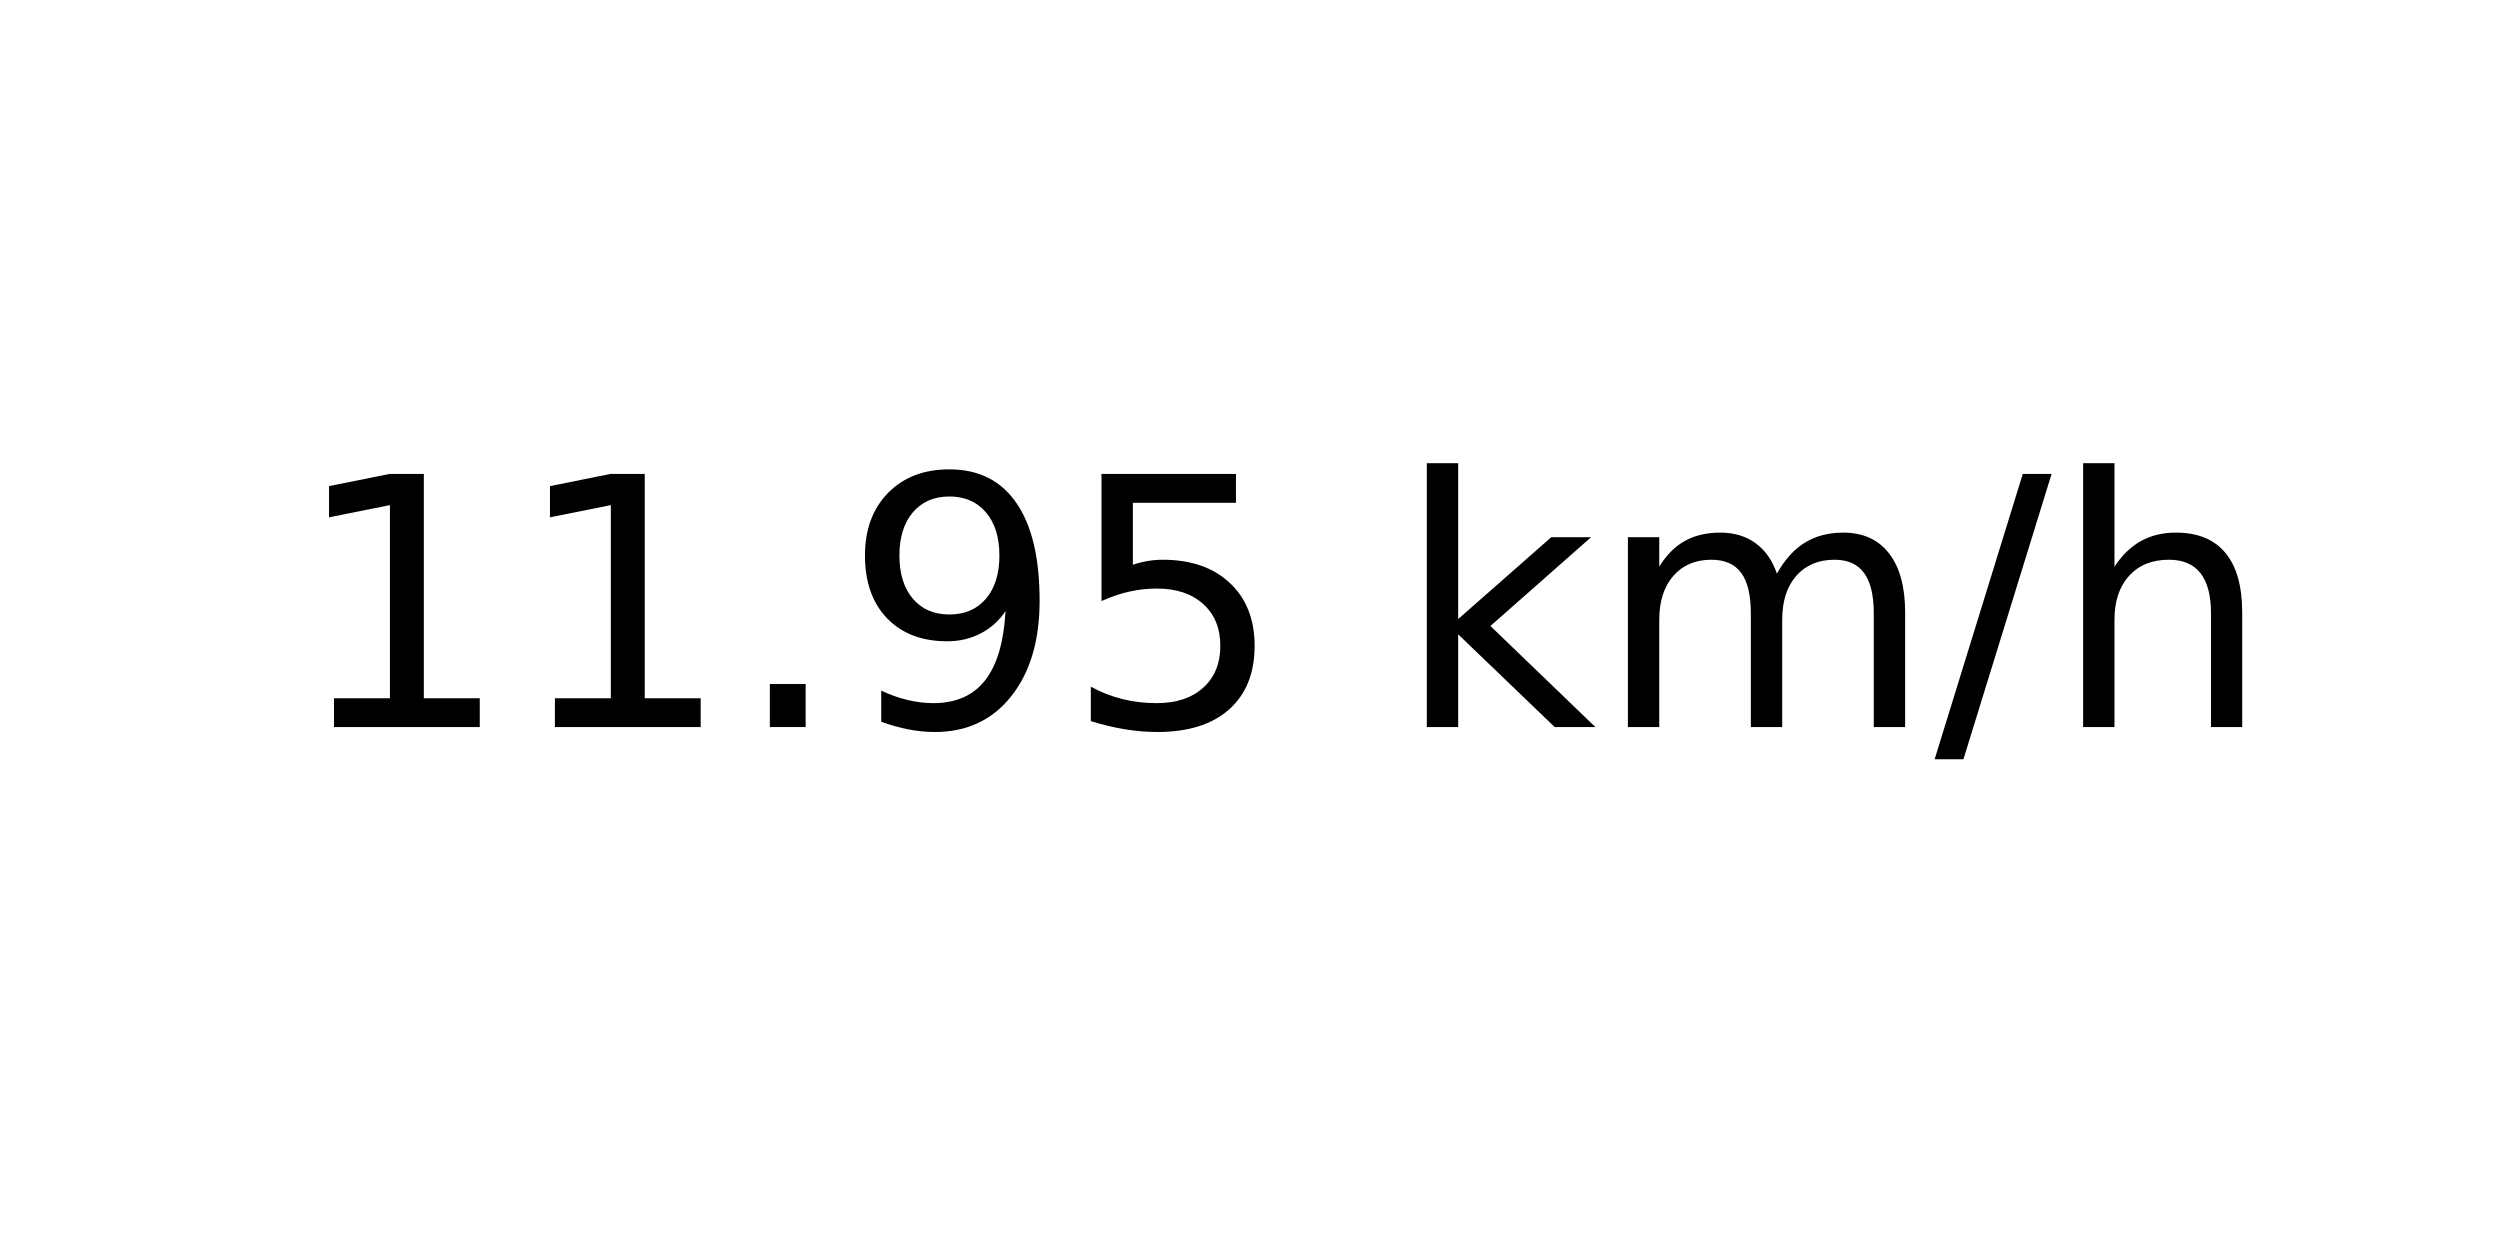
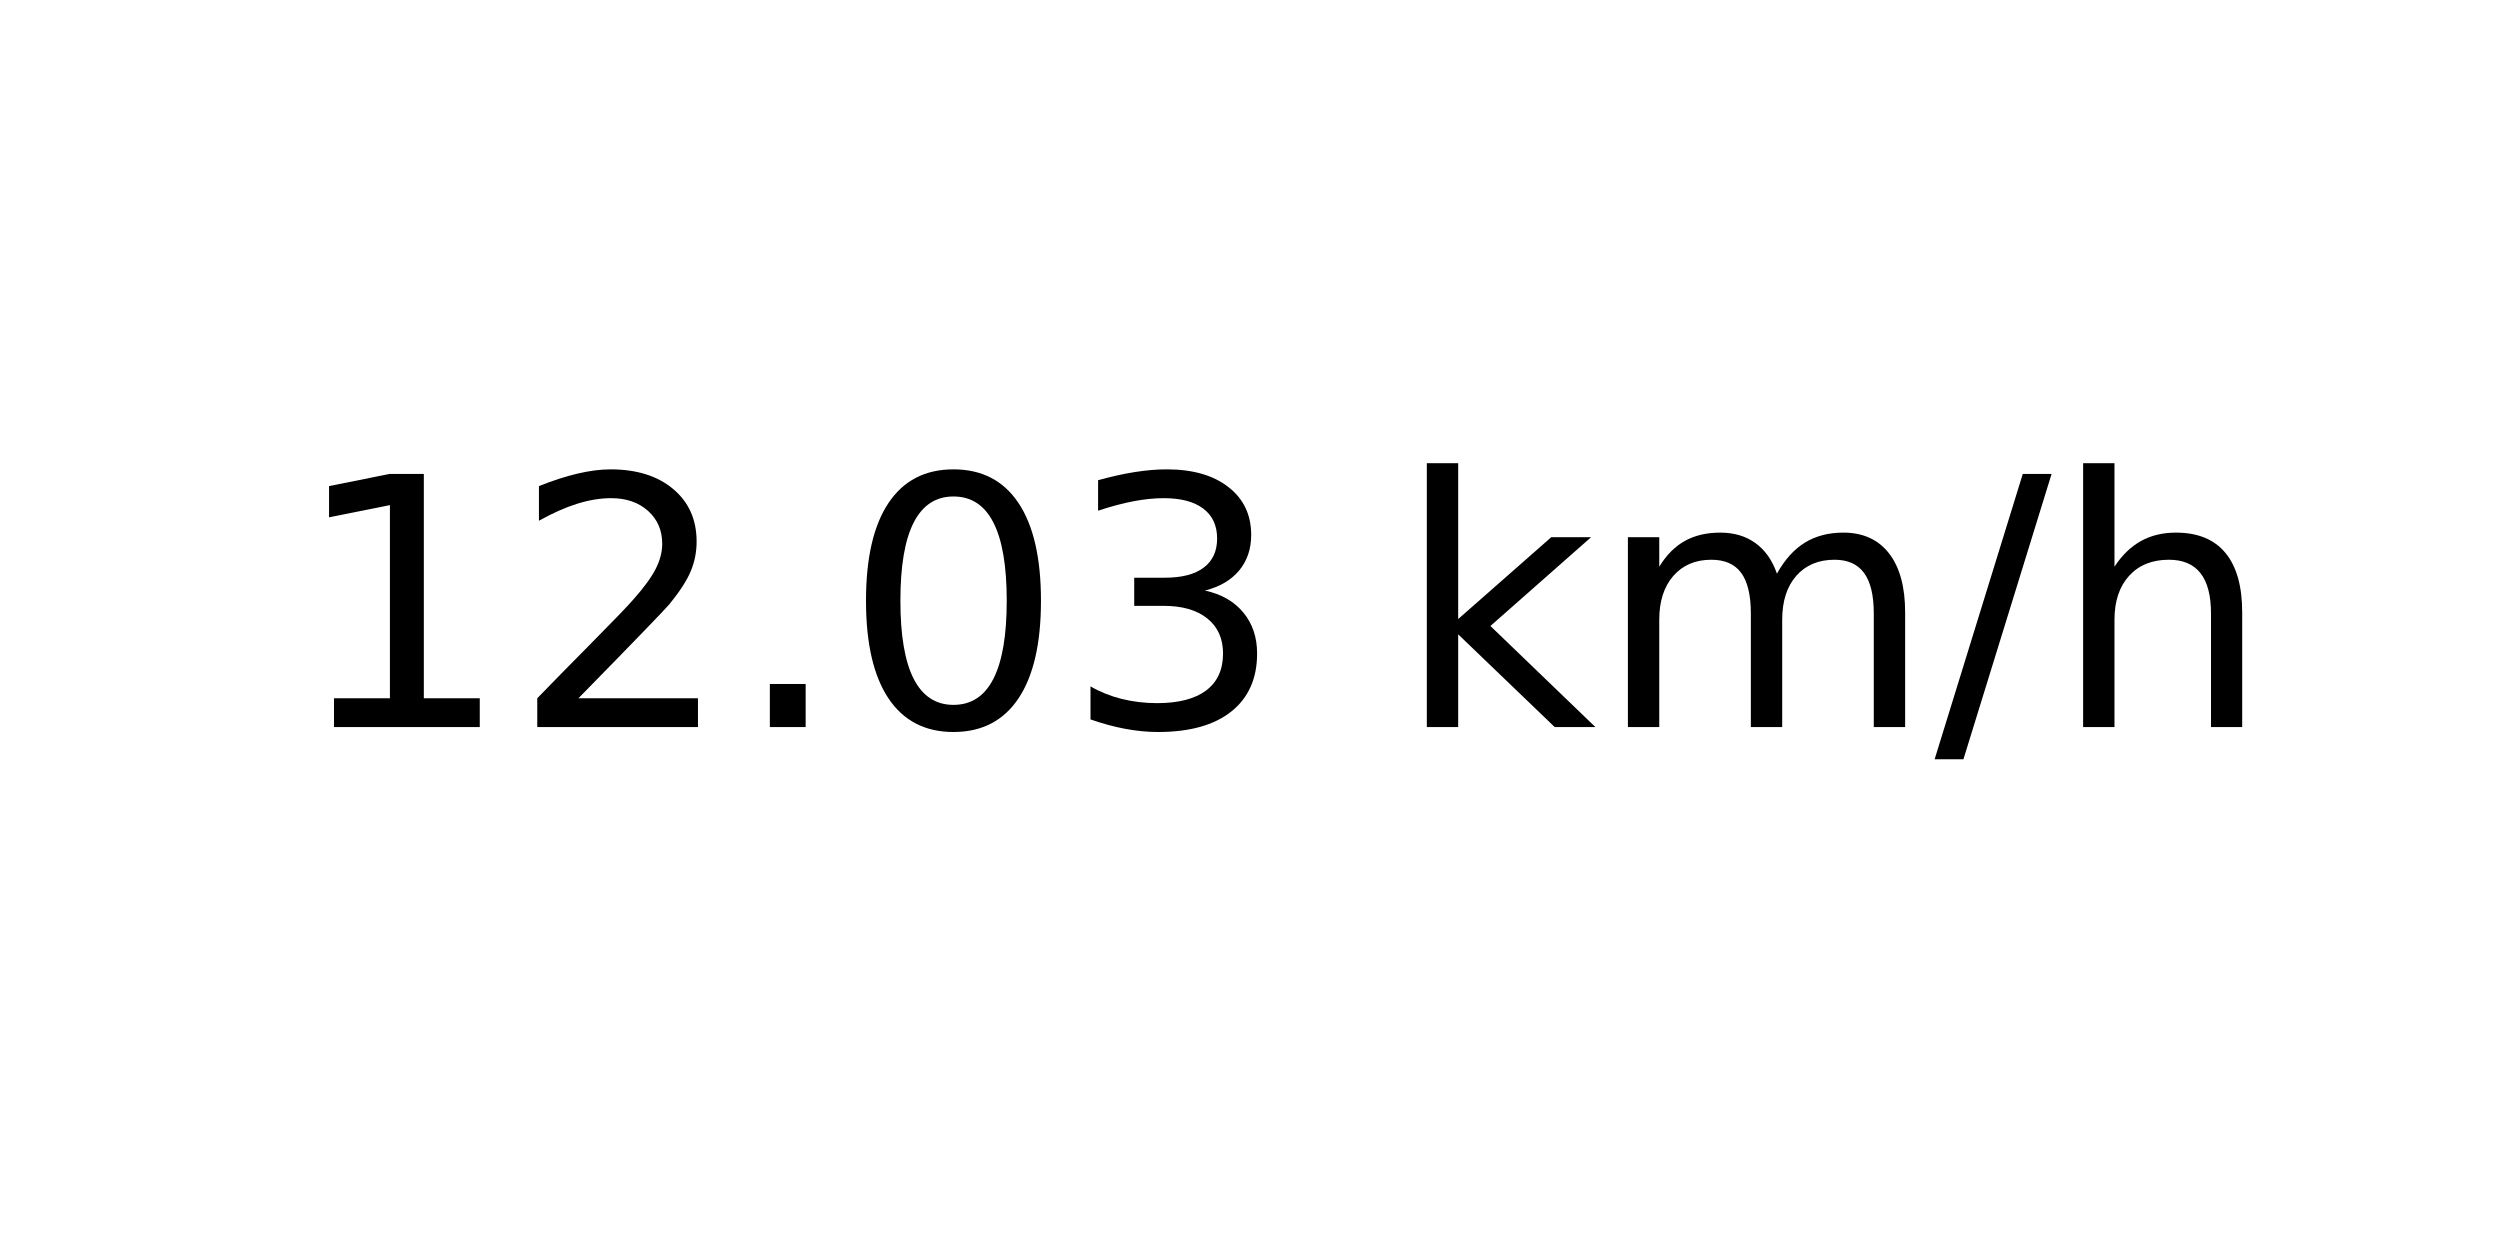
<svg xmlns="http://www.w3.org/2000/svg" xmlns:xlink="http://www.w3.org/1999/xlink" width="72pt" height="36pt" viewBox="0 0 72 36" version="1.1">
  <defs>
    <style type="text/css">*{stroke-linejoin: round; stroke-linecap: butt}</style>
  </defs>
  <g id="figure_1">
    <g id="axes_1">
      <g id="text_1">
        <g transform="translate(8.378125 20.93937) scale(0.1 -0.1)">
          <defs>
            <path id="DejaVuSans-31" d="M 794 531  L 1825 531  L 1825 4091  L 703 3866  L 703 4441  L 1819 4666  L 2450 4666  L 2450 531  L 3481 531  L 3481 0  L 794 0  L 794 531  z " transform="scale(0.015625)" />
+             <path id="DejaVuSans-32" d="M 1228 531  L 3431 531  L 3431 0  L 469 0  L 469 531  Q 828 903 1448 1529  Q 2069 2156 2228 2338  Q 2531 2678 2651 2914  Q 2772 3150 2772 3378  Q 2772 3750 2511 3984  Q 2250 4219 1831 4219  Q 1534 4219 1204 4116  Q 875 4013 500 3803  L 500 4441  Q 881 4594 1212 4672  Q 1544 4750 1819 4750  Q 2544 4750 2975 4387  Q 3406 4025 3406 3419  Q 3406 3131 3298 2873  Q 3191 2616 2906 2266  Q 2828 2175 2409 1742  Q 1991 1309 1228 531  z " transform="scale(0.015625)" />
            <path id="DejaVuSans-2e" d="M 684 794  L 1344 794  L 1344 0  L 684 0  L 684 794  z " transform="scale(0.015625)" />
-             <path id="DejaVuSans-39" d="M 703 97  L 703 672  Q 941 559 1184 500  Q 1428 441 1663 441  Q 2288 441 2617 861  Q 2947 1281 2994 2138  Q 2813 1869 2534 1725  Q 2256 1581 1919 1581  Q 1219 1581 811 2004  Q 403 2428 403 3163  Q 403 3881 828 4315  Q 1253 4750 1959 4750  Q 2769 4750 3195 4129  Q 3622 3509 3622 2328  Q 3622 1225 3098 567  Q 2575 -91 1691 -91  Q 1453 -91 1209 -44  Q 966 3 703 97  z M 1959 2075  Q 2384 2075 2632 2365  Q 2881 2656 2881 3163  Q 2881 3666 2632 3958  Q 2384 4250 1959 4250  Q 1534 4250 1286 3958  Q 1038 3666 1038 3163  Q 1038 2656 1286 2365  Q 1534 2075 1959 2075  z " transform="scale(0.015625)" />
-             <path id="DejaVuSans-35" d="M 691 4666  L 3169 4666  L 3169 4134  L 1269 4134  L 1269 2991  Q 1406 3038 1543 3061  Q 1681 3084 1819 3084  Q 2600 3084 3056 2656  Q 3513 2228 3513 1497  Q 3513 744 3044 326  Q 2575 -91 1722 -91  Q 1428 -91 1123 -41  Q 819 9 494 109  L 494 744  Q 775 591 1075 516  Q 1375 441 1709 441  Q 2250 441 2565 725  Q 2881 1009 2881 1497  Q 2881 1984 2565 2268  Q 2250 2553 1709 2553  Q 1456 2553 1204 2497  Q 953 2441 691 2322  L 691 4666  z " transform="scale(0.015625)" />
+             <path id="DejaVuSans-30" d="M 2034 4250  Q 1547 4250 1301 3770  Q 1056 3291 1056 2328  Q 1056 1369 1301 889  Q 1547 409 2034 409  Q 2525 409 2770 889  Q 3016 1369 3016 2328  Q 3016 3291 2770 3770  Q 2525 4250 2034 4250  z M 2034 4750  Q 2819 4750 3233 4129  Q 3647 3509 3647 2328  Q 3647 1150 3233 529  Q 2819 -91 2034 -91  Q 1250 -91 836 529  Q 422 1150 422 2328  Q 422 3509 836 4129  Q 1250 4750 2034 4750  z " transform="scale(0.015625)" />
+             <path id="DejaVuSans-33" d="M 2597 2516  Q 3050 2419 3304 2112  Q 3559 1806 3559 1356  Q 3559 666 3084 287  Q 2609 -91 1734 -91  Q 1441 -91 1130 -33  Q 819 25 488 141  L 488 750  Q 750 597 1062 519  Q 1375 441 1716 441  Q 2309 441 2620 675  Q 2931 909 2931 1356  Q 2931 1769 2642 2001  Q 2353 2234 1838 2234  L 1294 2234  L 1294 2753  L 1863 2753  Q 2328 2753 2575 2939  Q 2822 3125 2822 3475  Q 2822 3834 2567 4026  Q 2313 4219 1838 4219  Q 1578 4219 1281 4162  Q 984 4106 628 3988  L 628 4550  Q 988 4650 1302 4700  Q 1616 4750 1894 4750  Q 2613 4750 3031 4423  Q 3450 4097 3450 3541  Q 3450 3153 3228 2886  Q 3006 2619 2597 2516  z " transform="scale(0.015625)" />
            <path id="DejaVuSans-20" transform="scale(0.015625)" />
            <path id="DejaVuSans-6b" d="M 581 4863  L 1159 4863  L 1159 1991  L 2875 3500  L 3609 3500  L 1753 1863  L 3688 0  L 2938 0  L 1159 1709  L 1159 0  L 581 0  L 581 4863  z " transform="scale(0.015625)" />
            <path id="DejaVuSans-6d" d="M 3328 2828  Q 3544 3216 3844 3400  Q 4144 3584 4550 3584  Q 5097 3584 5394 3201  Q 5691 2819 5691 2113  L 5691 0  L 5113 0  L 5113 2094  Q 5113 2597 4934 2840  Q 4756 3084 4391 3084  Q 3944 3084 3684 2787  Q 3425 2491 3425 1978  L 3425 0  L 2847 0  L 2847 2094  Q 2847 2600 2669 2842  Q 2491 3084 2119 3084  Q 1678 3084 1418 2786  Q 1159 2488 1159 1978  L 1159 0  L 581 0  L 581 3500  L 1159 3500  L 1159 2956  Q 1356 3278 1631 3431  Q 1906 3584 2284 3584  Q 2666 3584 2933 3390  Q 3200 3197 3328 2828  z " transform="scale(0.015625)" />
            <path id="DejaVuSans-2f" d="M 1625 4666  L 2156 4666  L 531 -594  L 0 -594  L 1625 4666  z " transform="scale(0.015625)" />
            <path id="DejaVuSans-68" d="M 3513 2113  L 3513 0  L 2938 0  L 2938 2094  Q 2938 2591 2744 2837  Q 2550 3084 2163 3084  Q 1697 3084 1428 2787  Q 1159 2491 1159 1978  L 1159 0  L 581 0  L 581 4863  L 1159 4863  L 1159 2956  Q 1366 3272 1645 3428  Q 1925 3584 2291 3584  Q 2894 3584 3203 3211  Q 3513 2838 3513 2113  z " transform="scale(0.015625)" />
          </defs>
          <use xlink:href="#DejaVuSans-31" />
-           <use xlink:href="#DejaVuSans-31" x="63.623" />
+           <use xlink:href="#DejaVuSans-32" x="63.623" />
          <use xlink:href="#DejaVuSans-2e" x="127.246" />
-           <use xlink:href="#DejaVuSans-39" x="159.033" />
-           <use xlink:href="#DejaVuSans-35" x="222.656" />
+           <use xlink:href="#DejaVuSans-30" x="159.033" />
+           <use xlink:href="#DejaVuSans-33" x="222.656" />
          <use xlink:href="#DejaVuSans-20" x="286.279" />
          <use xlink:href="#DejaVuSans-6b" x="318.066" />
          <use xlink:href="#DejaVuSans-6d" x="375.977" />
          <use xlink:href="#DejaVuSans-2f" x="473.389" />
          <use xlink:href="#DejaVuSans-68" x="507.08" />
        </g>
      </g>
    </g>
  </g>
</svg>
